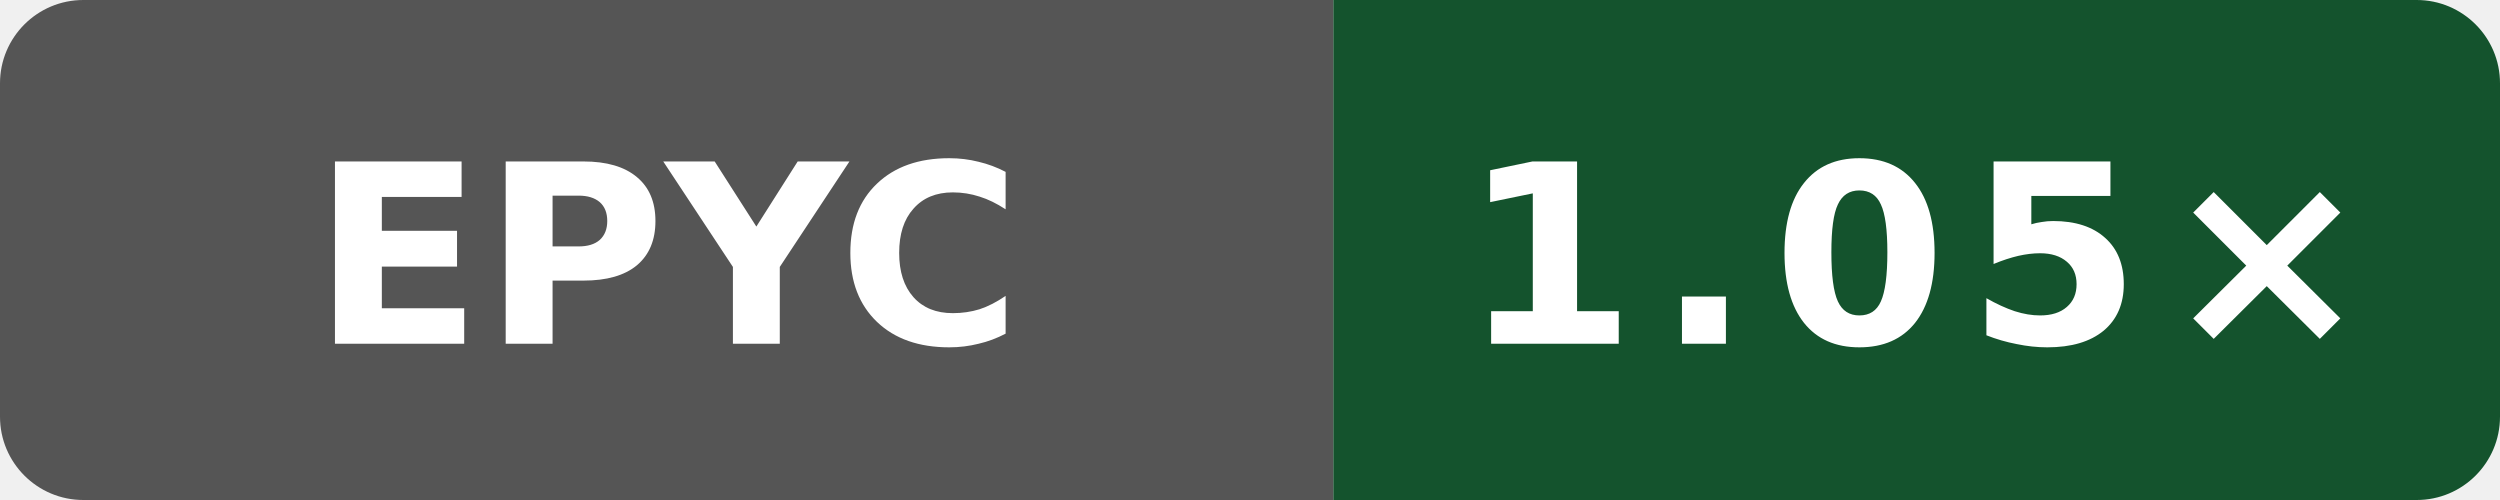
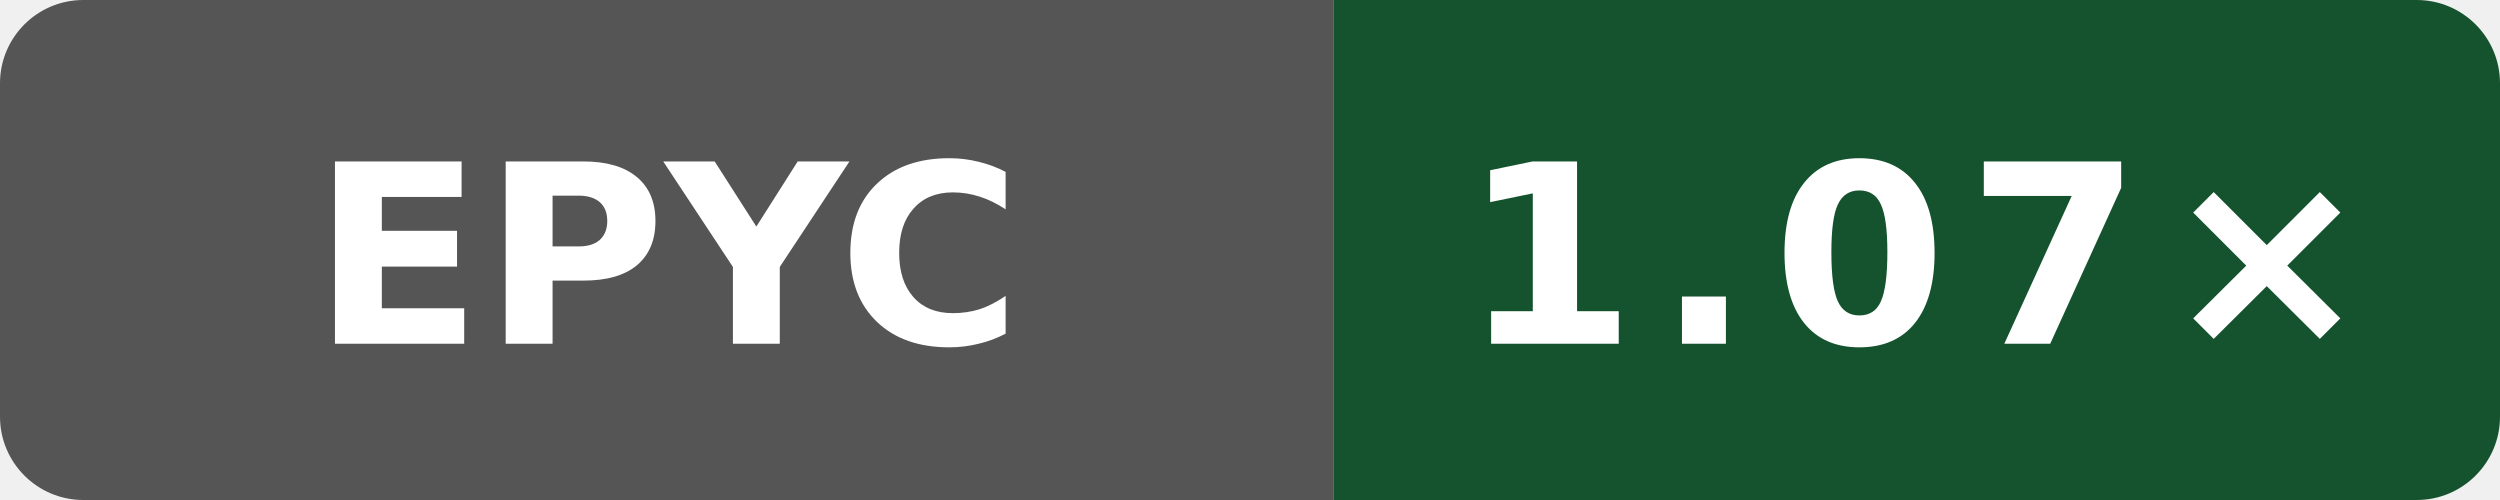
- <svg xmlns="http://www.w3.org/2000/svg" data-original-label="index-cpp runtime-gcc; AMD EPYC 7763 64-Core Processor; revision de44b5cf8e143b4625737955531361b622b74bef" data-original-message="1.05×" width="120" height="24" viewBox="0 0 120 24" role="img" aria-label="index-cpp runtime-gcc; AMD EPYC 7763 64-Core Processor; revision de44b5cf8e143b4625737955531361b622b74bef; measured de44b5cf8e143b4625737955531361b622b74bef; 8 commits behind main: 1.05×">
+ <svg xmlns="http://www.w3.org/2000/svg" data-original-label="index-cpp runtime-gcc; AMD EPYC 9V74 80-Core Processor; revision 116052803d2981c33ce1fab0c2a17d640d831a91" data-original-message="1.07×" width="120" height="24" viewBox="0 0 120 24" role="img" aria-label="index-cpp runtime-gcc; AMD EPYC 9V74 80-Core Processor; revision 116052803d2981c33ce1fab0c2a17d640d831a91; measured 116052803d2981c33ce1fab0c2a17d640d831a91; 0 commits behind main: 1.07×">
  <defs>
    <clipPath id="badge">
      <rect width="120" height="24" rx="4" />
    </clipPath>
  </defs>
  <g clip-path="url(#badge)">
    <rect width="64" height="24" fill="#555" />
    <rect x="64" width="56" height="24" fill="#14532d" />
  </g>
  <text x="32" y="16.5" fill="#fff" text-anchor="middle" font-family="Verdana,Geneva,DejaVu Sans,sans-serif" font-size="12" font-weight="700" textLength="31" lengthAdjust="spacingAndGlyphs">EPYC</text>
-   <text x="92" y="16.5" fill="#fff" text-anchor="middle" font-family="Verdana,Geneva,DejaVu Sans,sans-serif" font-size="12" font-weight="700" letter-spacing="1" textLength="39" lengthAdjust="spacingAndGlyphs">1.05×</text>
+   <text x="92" y="16.5" fill="#fff" text-anchor="middle" font-family="Verdana,Geneva,DejaVu Sans,sans-serif" font-size="12" font-weight="700" letter-spacing="1" textLength="39" lengthAdjust="spacingAndGlyphs">1.07×</text>
</svg>
